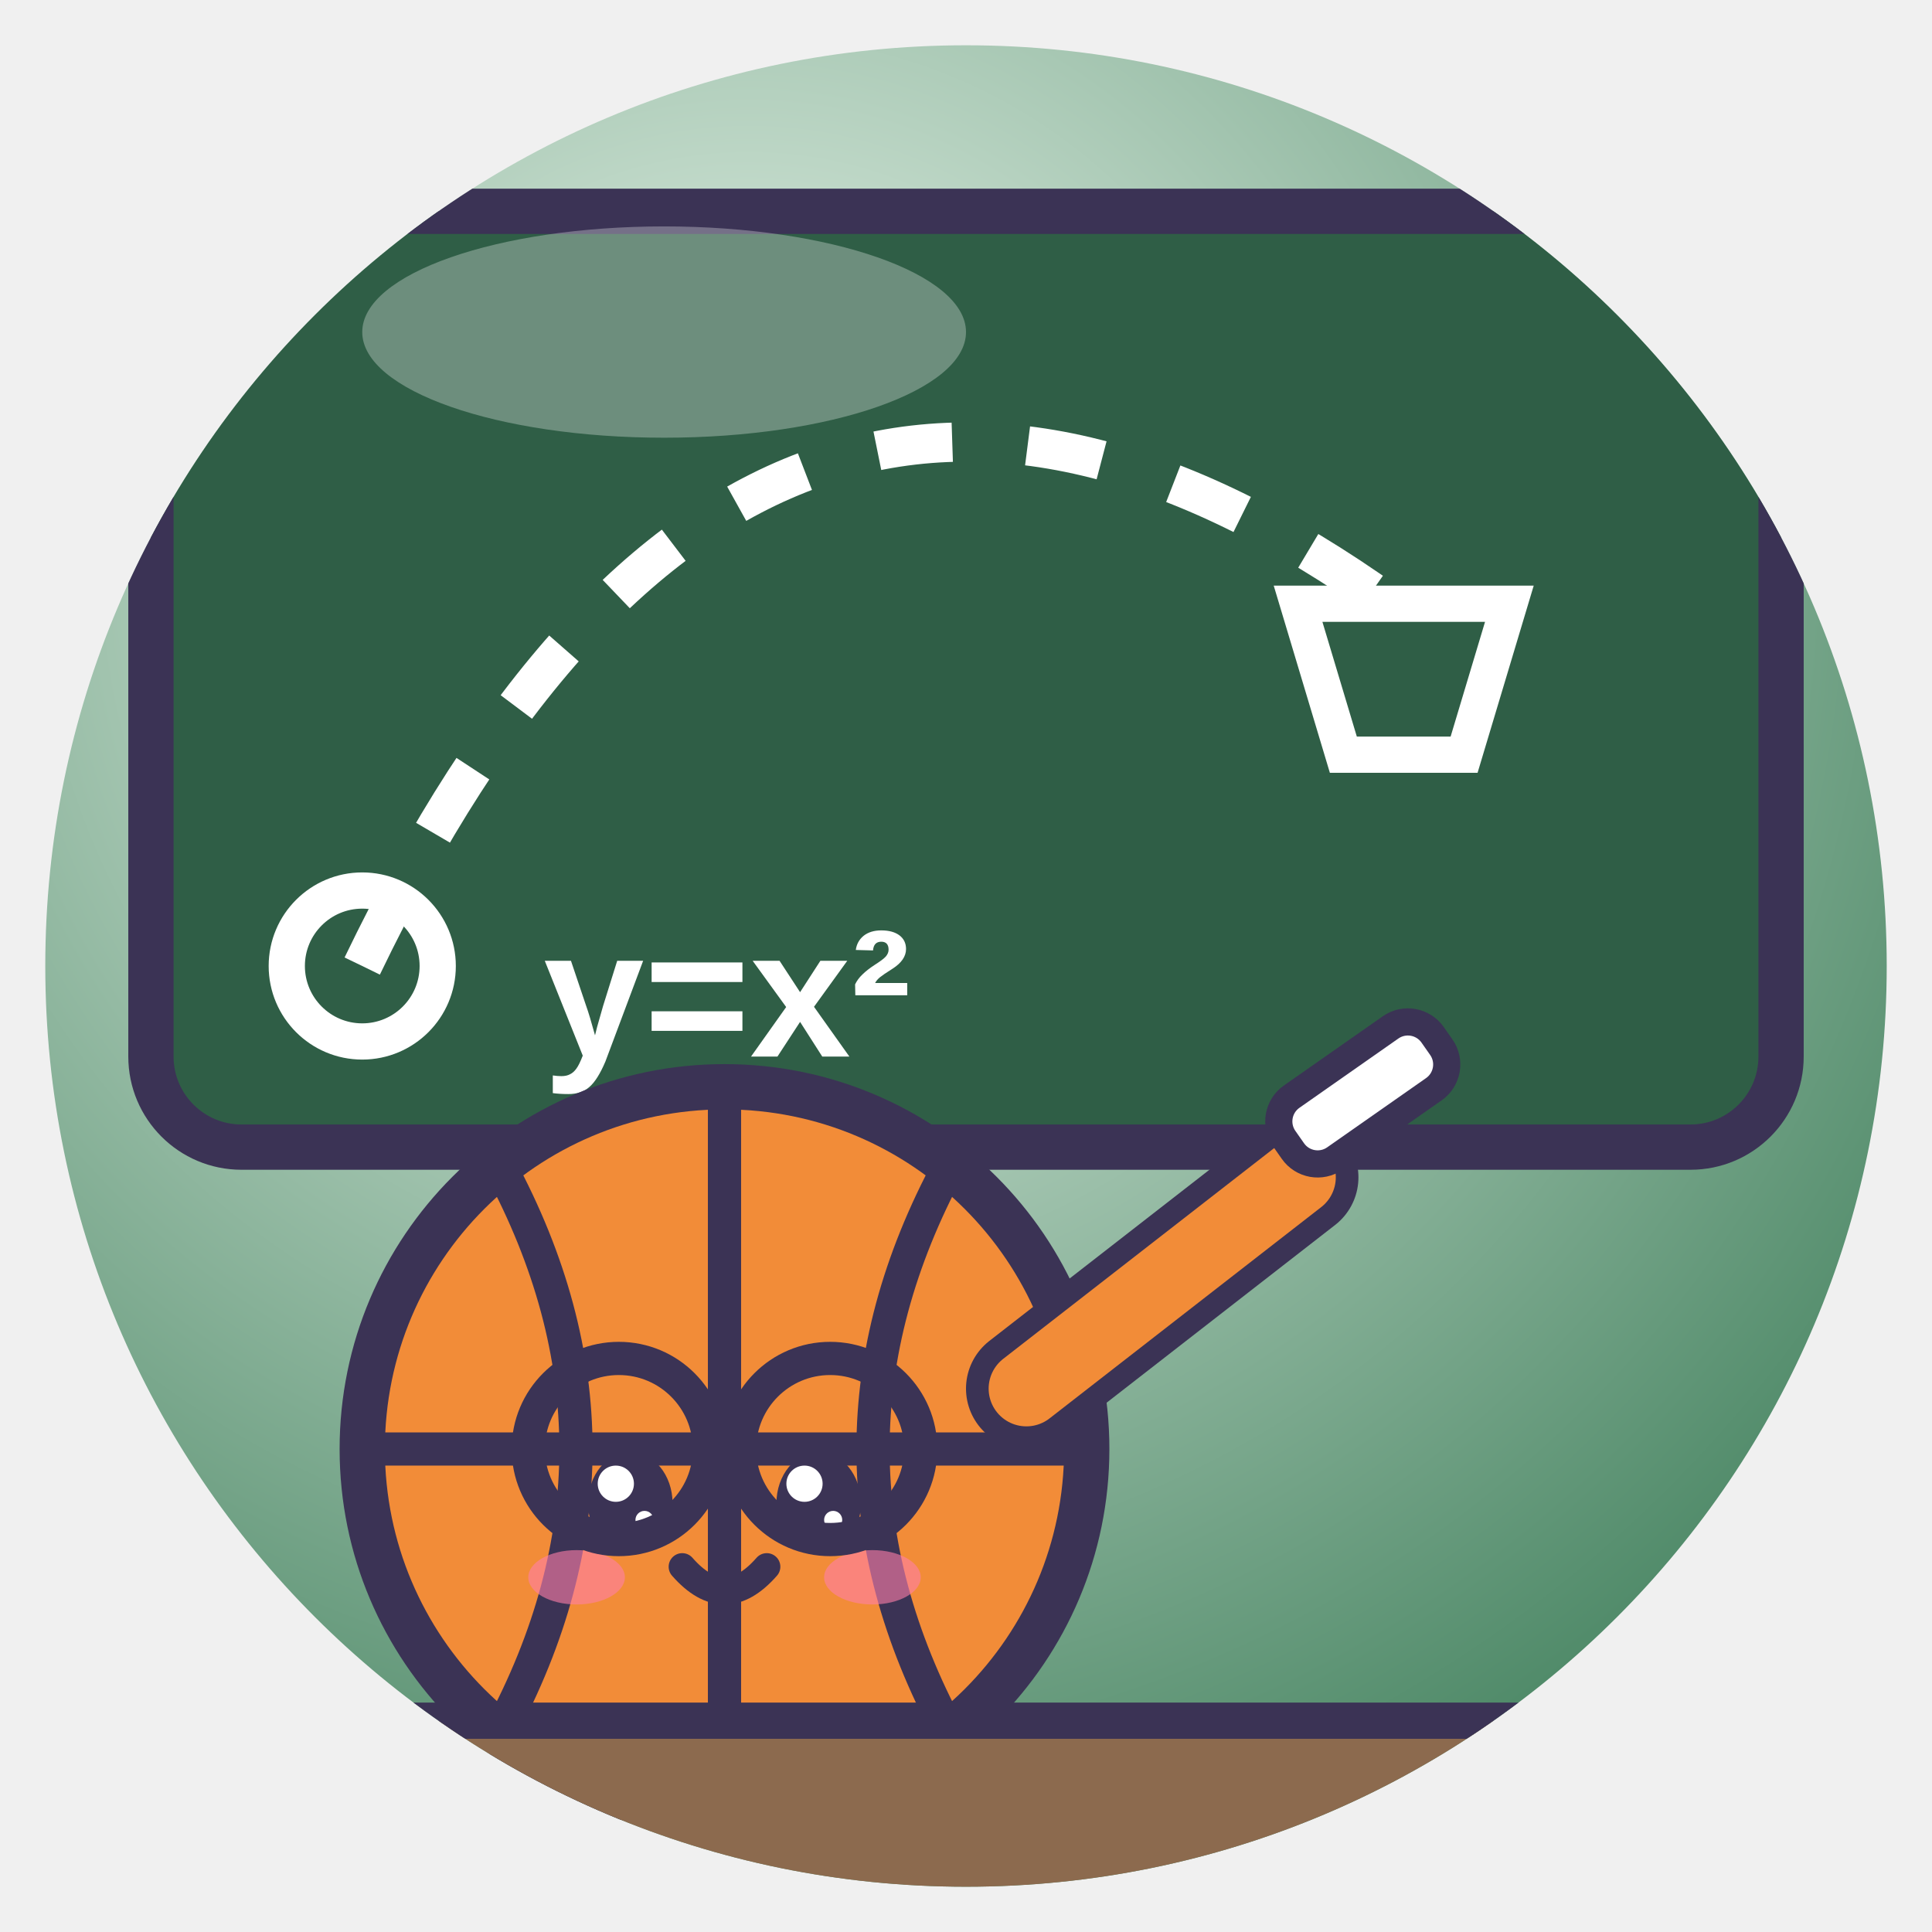
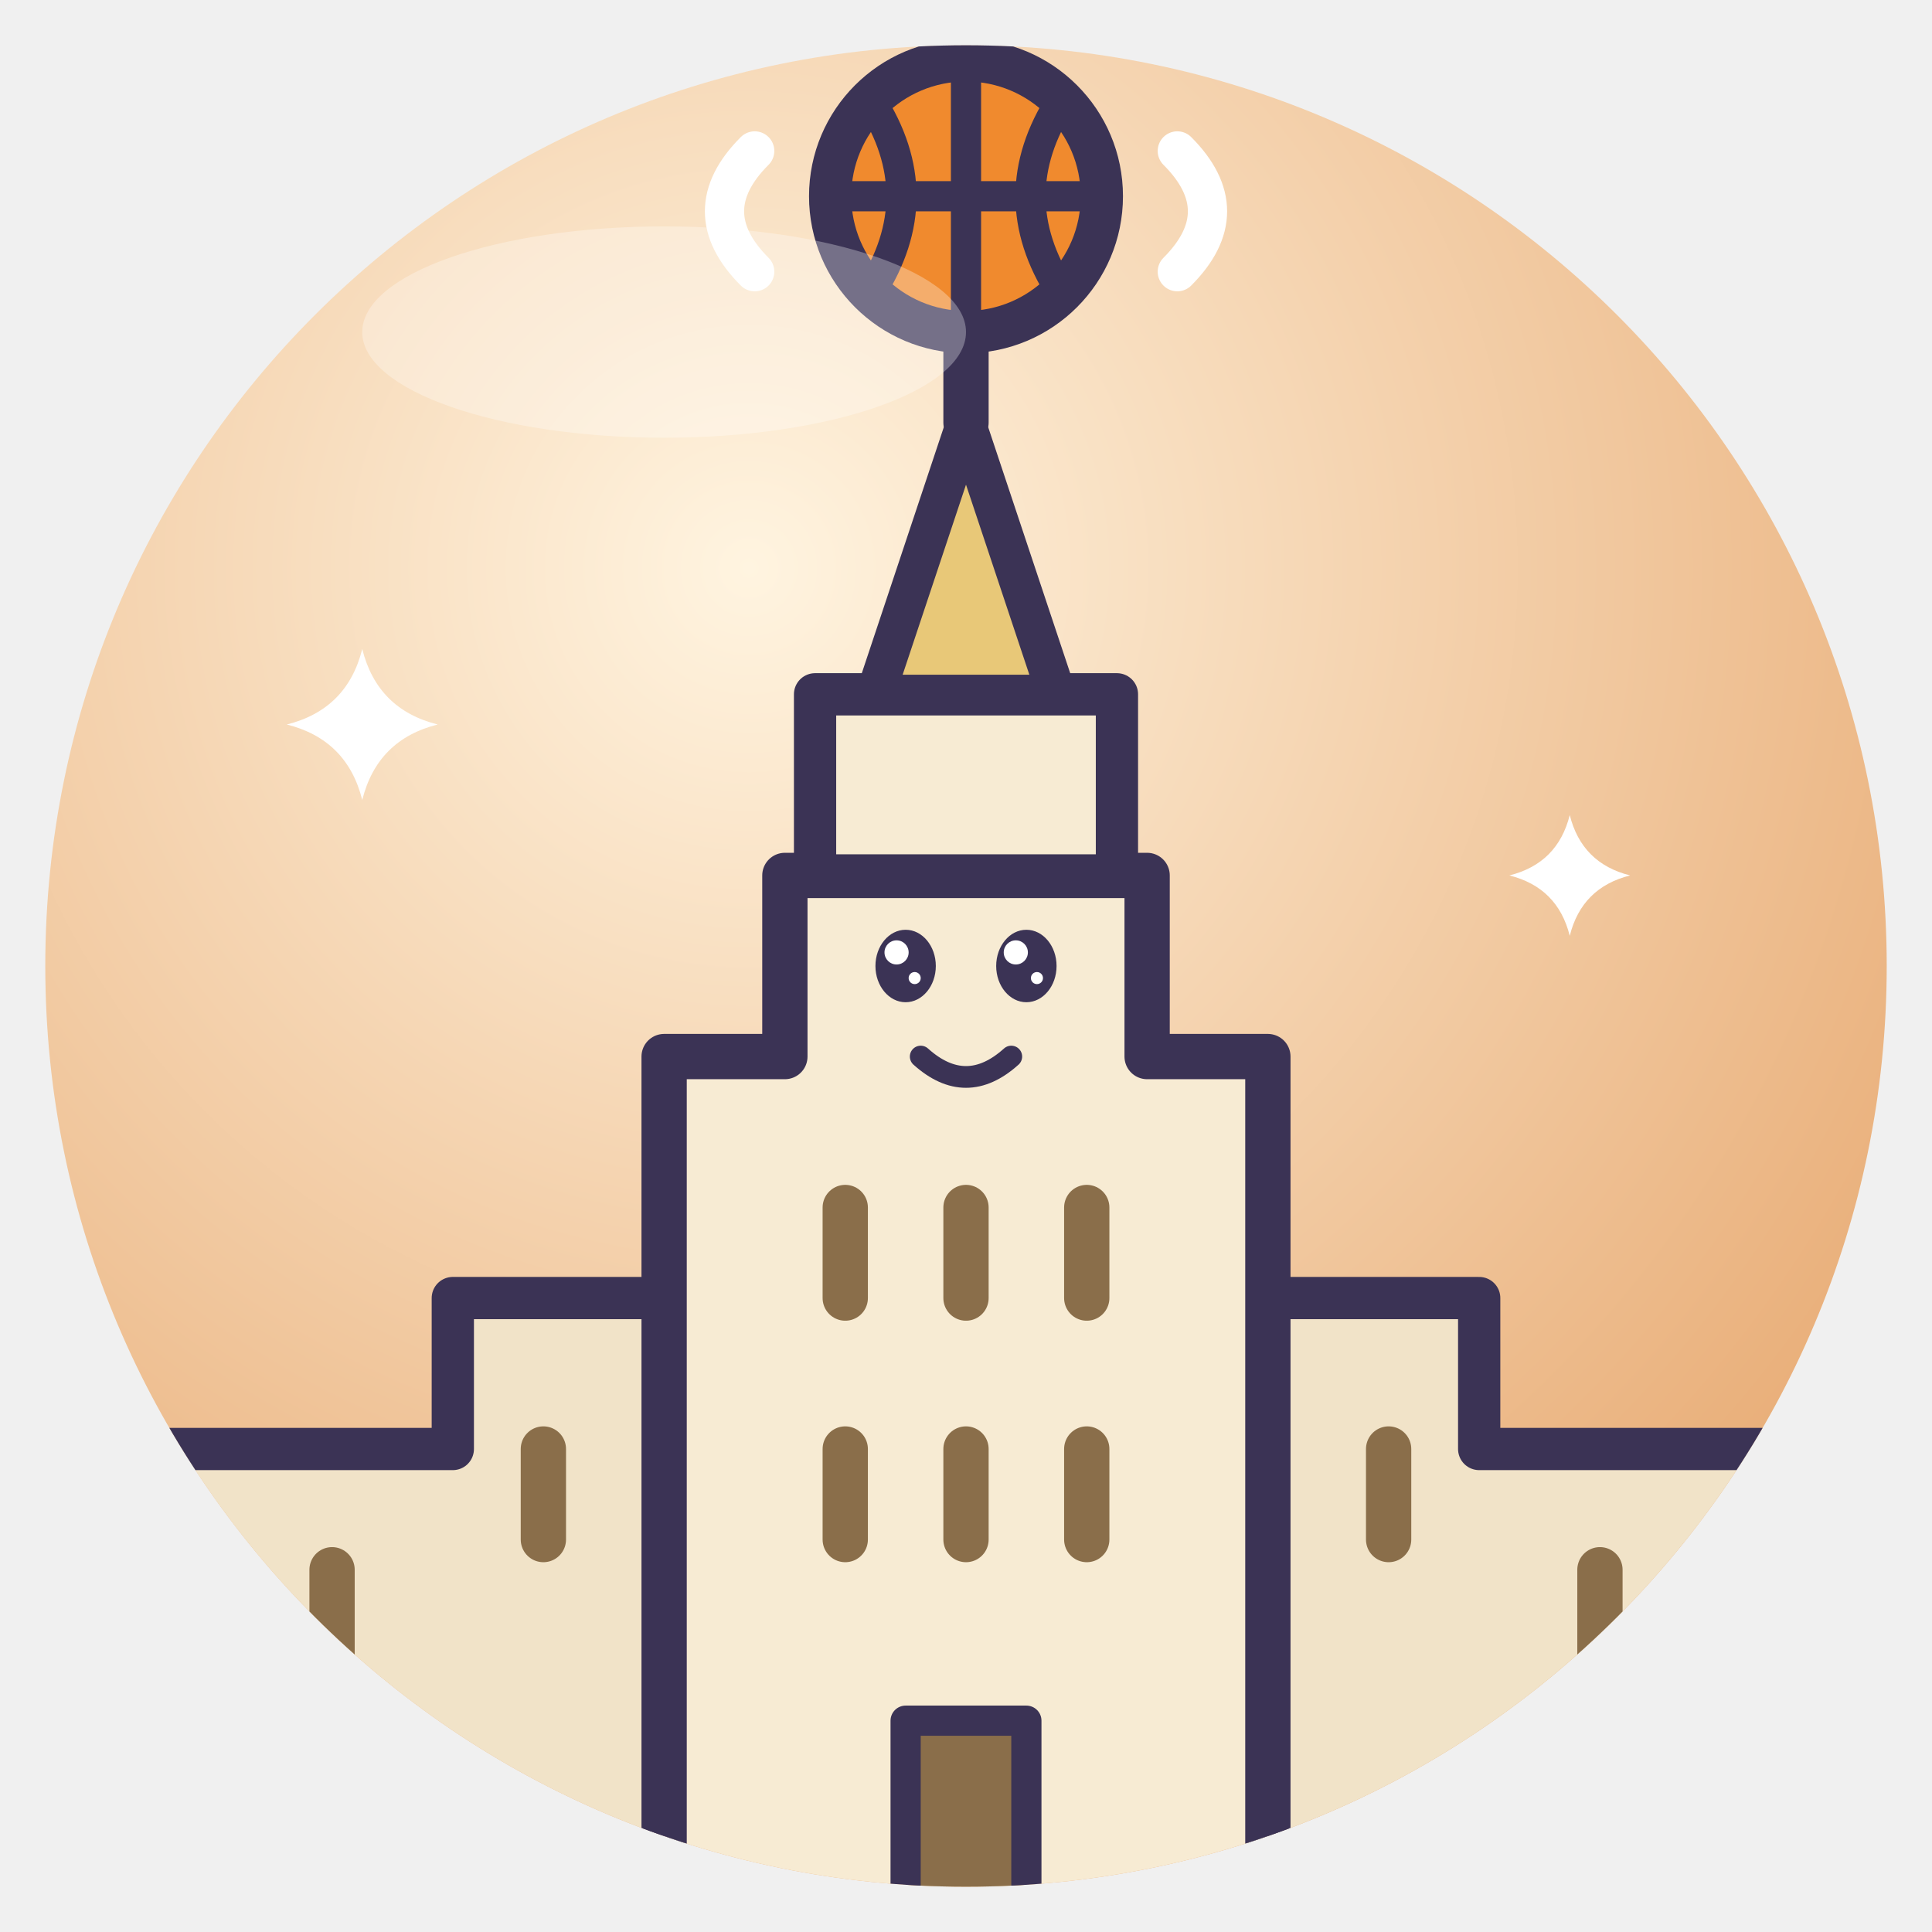
<svg xmlns="http://www.w3.org/2000/svg" viewBox="0 0 128 128" width="128" height="128">
  <defs>
    <radialGradient id="g" cx="38%" cy="28%" r="85%">
-       <stop offset="0" stop-color="#EAF6EC" />
-       <stop offset="1" stop-color="#3E7E5A" />
+       <stop offset="0" stop-color="#FFF4E0" />
+       <stop offset="1" stop-color="#E6A56B" />
    </radialGradient>
    <clipPath id="c">
      <circle cx="64" cy="64" r="61" />
    </clipPath>
  </defs>
  <circle cx="64" cy="64" r="61" fill="url(#g)" />
  <g clip-path="url(#c)">
-     <rect x="10" y="14" width="108" height="62" rx="6" fill="#2F5E46" stroke="#3B3355" stroke-linejoin="round" stroke-linecap="round" stroke-width="3" />
-     <path d="M24 64 Q50 10 92 40" fill="none" stroke="#fff" stroke-width="2.6" stroke-dasharray="5 5" />
-     <circle cx="24" cy="64" r="5" fill="none" stroke="#fff" stroke-width="2.4" />
-     <path d="M86 40 h14 l-3 10 h-8z" fill="none" stroke="#fff" stroke-width="2.4" />
-     <text x="36" y="70" font-family="Arial" font-weight="bold" font-size="12" fill="#fff">y=x²</text>
-     <circle cx="48" cy="96" r="24" fill="#F28C38" stroke="#3B3355" stroke-linejoin="round" stroke-linecap="round" stroke-width="3" />
-     <path d="M24 96 H72 M48 72 V120" fill="none" stroke="#3B3355" stroke-linejoin="round" stroke-linecap="round" stroke-width="2.2" />
-     <path d="M33.12 77.28 Q43.2 96 33.12 114.72 M62.88 77.28 Q52.8 96 62.88 114.72" fill="none" stroke="#3B3355" stroke-linejoin="round" stroke-linecap="round" stroke-width="2.2" />
-     <ellipse cx="41.76" cy="99.6" rx="2.8" ry="3.4" fill="#3B3355" />
-     <circle cx="40.8" cy="98.3" r="1.2" fill="#fff" />
-     <circle cx="42.7" cy="100.7" r="0.6" fill="#fff" />
-     <ellipse cx="54.24" cy="99.6" rx="2.8" ry="3.4" fill="#3B3355" />
-     <circle cx="53.3" cy="98.3" r="1.2" fill="#fff" />
-     <circle cx="55.2" cy="100.7" r="0.6" fill="#fff" />
-     <ellipse cx="38.2" cy="104.5" rx="3.2" ry="1.8" fill="#FF7FA8" opacity=".6" />
-     <ellipse cx="57.8" cy="104.5" rx="3.2" ry="1.8" fill="#FF7FA8" opacity=".6" />
-     <path d="M45.2 103.8 Q48 107.0 50.8 103.8" fill="none" stroke="#3B3355" stroke-linejoin="round" stroke-linecap="round" stroke-width="1.8" />
-     <circle cx="41" cy="96" r="6" fill="none" stroke="#3B3355" stroke-linejoin="round" stroke-linecap="round" stroke-width="2.2" />
-     <circle cx="55" cy="96" r="6" fill="none" stroke="#3B3355" stroke-linejoin="round" stroke-linecap="round" stroke-width="2.2" />
-     <path d="M47 96 h2" stroke="#3B3355" stroke-linejoin="round" stroke-linecap="round" stroke-width="2" />
-     <path d="M68 92 L86 78" fill="none" stroke="#3B3355" stroke-width="8" stroke-linecap="round" stroke-linejoin="round" />
-     <path d="M68 92 L86 78" fill="none" stroke="#F28C38" stroke-width="5" stroke-linecap="round" stroke-linejoin="round" />
-     <rect x="84" y="70" width="12" height="5" rx="2" fill="#fff" transform="rotate(-35 90 72)" stroke="#3B3355" stroke-linejoin="round" stroke-linecap="round" stroke-width="1.8" />
-     <rect x="-6" y="114" width="140" height="20" fill="#8C6A4E" stroke="#3B3355" stroke-linejoin="round" stroke-linecap="round" stroke-width="2.4" />
+     <path d="M6 128 V96 H30 V86 H44 V128 Z M122 128 V96 H98 V86 H84 V128 Z" fill="#F1E3C8" stroke="#3B3355" stroke-linejoin="round" stroke-linecap="round" stroke-width="2.8" />
+     <path d="M44 128 V70 H52 V58 H76 V70 H84 V128 Z" fill="#F7EBD3" stroke="#3B3355" stroke-linejoin="round" stroke-linecap="round" stroke-width="3" />
+     <path d="M54 58 V46 H74 V58 Z" fill="#F7EBD3" stroke="#3B3355" stroke-linejoin="round" stroke-linecap="round" stroke-width="2.8" />
+     <path d="M58 46 L64 28 L70 46 Z" fill="#E8C878" stroke="#3B3355" stroke-linejoin="round" stroke-linecap="round" stroke-width="2.6" />
+     <path d="M64 28 V22" fill="none" stroke="#3B3355" stroke-linejoin="round" stroke-linecap="round" stroke-width="3" />
+     <path d="M56 80 v6 M64 80 v6 M72 80 v6 M56 96 v6 M64 96 v6 M72 96 v6 M14 104 v6 M22 104 v6 M106 104 v6 M114 104 v6 M36 96 v6 M92 96 v6" fill="none" stroke="#8A6E4A" stroke-width="3" stroke-linecap="round" />
+     <rect x="60" y="114" width="8" height="14" fill="#8A6E4A" stroke="#3B3355" stroke-linejoin="round" stroke-linecap="round" stroke-width="2" />
+     <circle cx="64" cy="13" r="9" fill="#F08A2E" stroke="#3B3355" stroke-linejoin="round" stroke-linecap="round" stroke-width="2.8" />
+     <path d="M55 13 H73 M64 4 V22 M57.7 6.7 Q61.75 13 57.7 19.3 M70.3 6.7 Q66.25 13 70.3 19.3" fill="none" stroke="#3B3355" stroke-width="2" />
+     <path d="M50 10 Q46 14 50 18 M78 10 Q82 14 78 18" fill="none" stroke="#FFFFFF" stroke-width="2.6" stroke-linecap="round" />
+     <ellipse cx="60" cy="64" rx="2.0" ry="2.4" fill="#3B3355" />
+     <circle cx="59.4" cy="63.1" r="0.8" fill="#fff" />
+     <circle cx="60.6" cy="64.8" r="0.4" fill="#fff" />
+     <ellipse cx="68" cy="64" rx="2.0" ry="2.4" fill="#3B3355" />
+     <circle cx="67.3" cy="63.1" r="0.8" fill="#fff" />
+     <circle cx="68.7" cy="64.8" r="0.4" fill="#fff" />
+     <path d="M61 70 Q64 72.7 67 70" fill="none" stroke="#3B3355" stroke-linejoin="round" stroke-linecap="round" stroke-width="1.44" />
+     <path d="M24 43 Q25.0 47.0 29 48 Q25.0 49.0 24 53 Q23.0 49.0 19 48 Q23.0 47.0 24 43Z" fill="#fff" />
+     <path d="M104 54 Q104.8 57.2 108 58 Q104.8 58.8 104 62 Q103.2 58.8 100 58 Q103.2 57.2 104 54Z" fill="#fff" />
  </g>
  <ellipse cx="44" cy="22" rx="20" ry="7" fill="#fff" opacity=".3" />
</svg>
